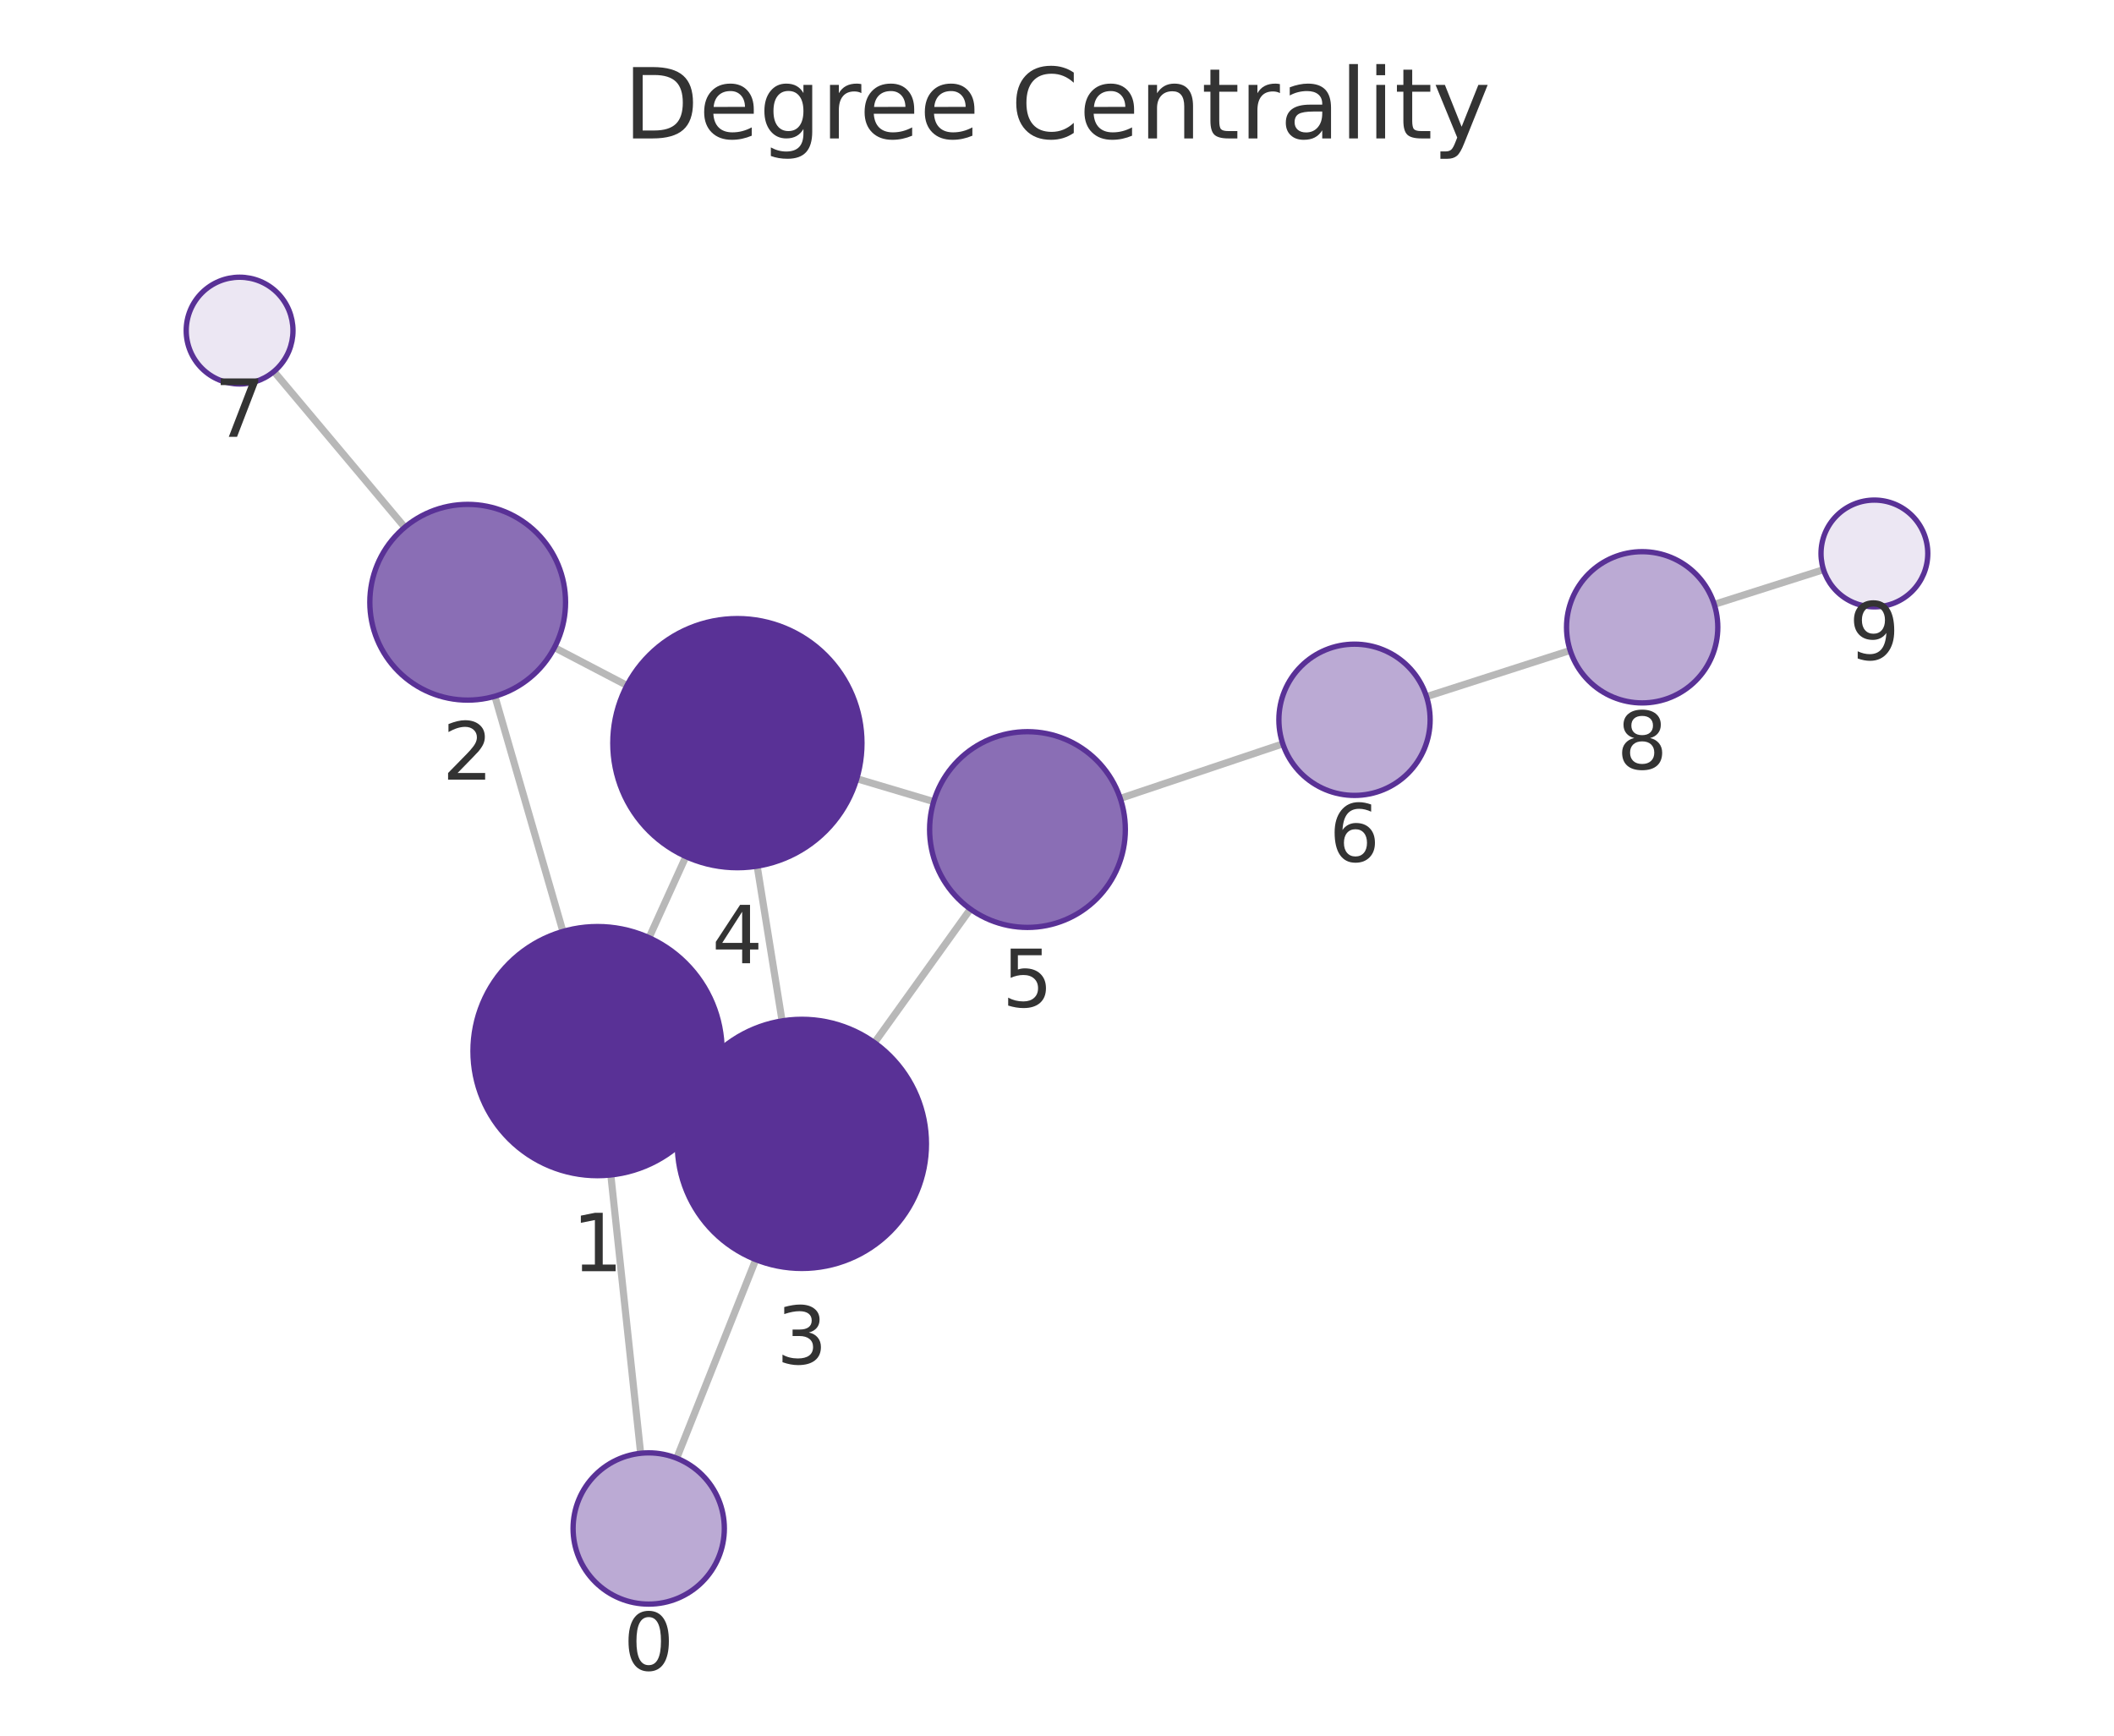
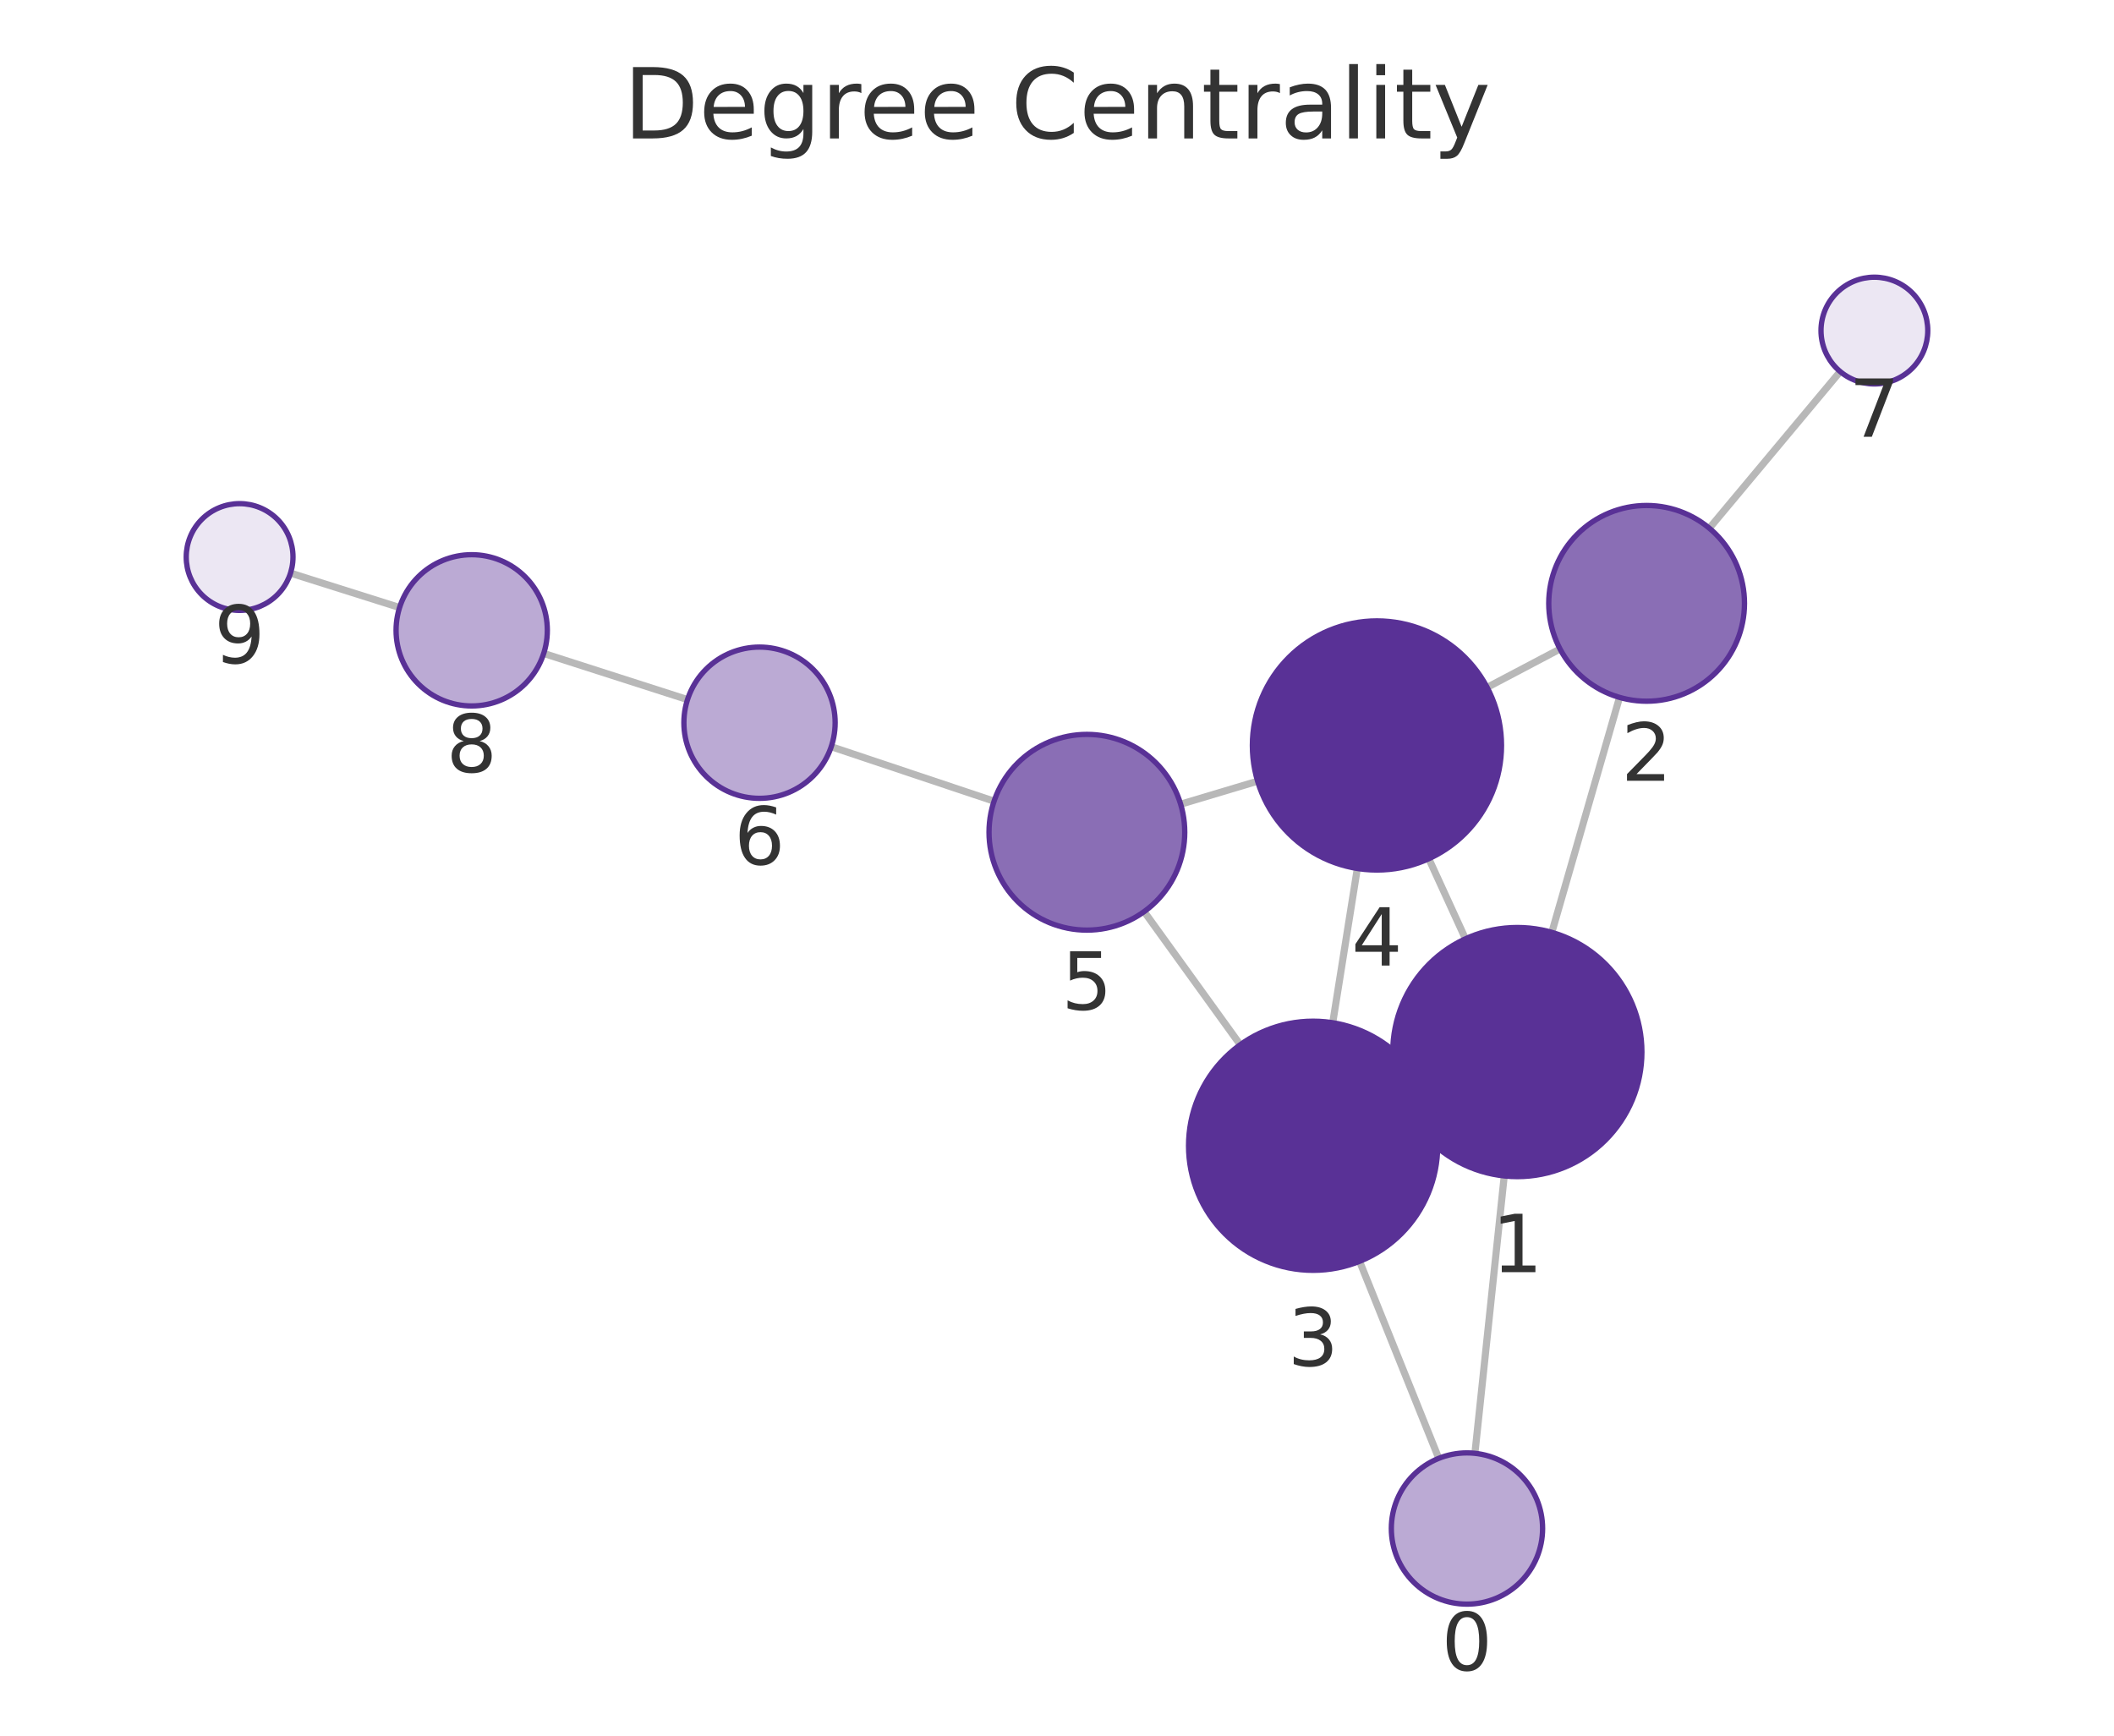
<svg xmlns="http://www.w3.org/2000/svg" xmlns:xlink="http://www.w3.org/1999/xlink" width="237.6pt" height="195.078pt" viewBox="0 0 237.6 195.078" version="1.1">
  <defs>
    <style type="text/css">*{stroke-linejoin: round; stroke-linecap: butt}</style>
  </defs>
  <g id="figure_1">
    <g id="patch_1">
      <path d="M 0 195.078  L 237.6 195.078  L 237.6 0  L 0 0  L 0 195.078  z " style="fill: none" />
    </g>
    <g id="axes_1">
      <g id="patch_2">
        <path d="M 7.2 187.878  L 230.4 187.878  L 230.4 21.558  L 7.2 21.558  L 7.2 187.878  z " style="fill: none" />
      </g>
      <g id="EdgeCollection_1">
-         <path d="M 72.005 163.341  L 68.652 132.06  " clip-path="url(#p120c8420ae)" style="fill: #b8b8b8; stroke: #b8b8b8; stroke-width: 0.8" />
-         <path d="M 76.056 163.896  L 84.945 141.572  " clip-path="url(#p120c8420ae)" style="fill: #b8b8b8; stroke: #b8b8b8; stroke-width: 0.8" />
-         <path d="M 63.269 104.691  L 55.622 78.256  " clip-path="url(#p120c8420ae)" style="fill: #b8b8b8; stroke: #b8b8b8; stroke-width: 0.8" />
-         <path d="M 79.907 123.927  L 77.377 122.778  " clip-path="url(#p120c8420ae)" style="fill: #b8b8b8; stroke: #b8b8b8; stroke-width: 0.8" />
-         <path d="M 72.948 105.392  L 77.089 96.272  " clip-path="url(#p120c8420ae)" style="fill: #b8b8b8; stroke: #b8b8b8; stroke-width: 0.8" />
-         <path d="M 62.315 72.783  L 70.468 77.042  " clip-path="url(#p120c8420ae)" style="fill: #b8b8b8; stroke: #b8b8b8; stroke-width: 0.8" />
-         <path d="M 45.492 59.265  L 30.789 41.753  " clip-path="url(#p120c8420ae)" style="fill: #b8b8b8; stroke: #b8b8b8; stroke-width: 0.8" />
-         <path d="M 87.9 114.743  L 85.101 97.347  " clip-path="url(#p120c8420ae)" style="fill: #b8b8b8; stroke: #b8b8b8; stroke-width: 0.8" />
-         <path d="M 98.288 117.192  L 109.068 102.173  " clip-path="url(#p120c8420ae)" style="fill: #b8b8b8; stroke: #b8b8b8; stroke-width: 0.8" />
-         <path d="M 96.294 87.521  L 104.94 90.096  " clip-path="url(#p120c8420ae)" style="fill: #b8b8b8; stroke: #b8b8b8; stroke-width: 0.8" />
-         <path d="M 125.91 89.737  L 144.18 83.605  " clip-path="url(#p120c8420ae)" style="fill: #b8b8b8; stroke: #b8b8b8; stroke-width: 0.8" />
-         <path d="M 160.33 78.298  L 176.477 73.106  " clip-path="url(#p120c8420ae)" style="fill: #b8b8b8; stroke: #b8b8b8; stroke-width: 0.8" />
-         <path d="M 192.67 67.929  L 204.952 64.025  " clip-path="url(#p120c8420ae)" style="fill: #b8b8b8; stroke: #b8b8b8; stroke-width: 0.8" />
+         <path d="M 165.771 163.344  L 169.067 132.167  " clip-path="url(#p9b13c3315d)" style="fill: #b8b8b8; stroke: #b8b8b8; stroke-width: 0.8" />
+         <path d="M 161.708 163.91  L 152.808 141.767  " clip-path="url(#p9b13c3315d)" style="fill: #b8b8b8; stroke: #b8b8b8; stroke-width: 0.8" />
+         <path d="M 174.415 104.792  L 182.024 78.383  " clip-path="url(#p9b13c3315d)" style="fill: #b8b8b8; stroke: #b8b8b8; stroke-width: 0.8" />
+         <path d="M 157.814 124.084  L 160.311 122.938  " clip-path="url(#p9b13c3315d)" style="fill: #b8b8b8; stroke: #b8b8b8; stroke-width: 0.8" />
+         <path d="M 164.71 105.516  L 160.588 96.515  " clip-path="url(#p9b13c3315d)" style="fill: #b8b8b8; stroke: #b8b8b8; stroke-width: 0.8" />
+         <path d="M 175.338 72.942  L 167.145 77.259  " clip-path="url(#p9b13c3315d)" style="fill: #b8b8b8; stroke: #b8b8b8; stroke-width: 0.8" />
+         <path d="M 192.119 59.37  L 206.824 41.761  " clip-path="url(#p9b13c3315d)" style="fill: #b8b8b8; stroke: #b8b8b8; stroke-width: 0.8" />
+         <path d="M 149.791 114.951  L 152.555 97.612  " clip-path="url(#p9b13c3315d)" style="fill: #b8b8b8; stroke: #b8b8b8; stroke-width: 0.8" />
+         <path d="M 139.394 117.424  L 128.596 102.461  " clip-path="url(#p9b13c3315d)" style="fill: #b8b8b8; stroke: #b8b8b8; stroke-width: 0.8" />
+         <path d="M 141.347 87.8  L 132.697 90.388  " clip-path="url(#p9b13c3315d)" style="fill: #b8b8b8; stroke: #b8b8b8; stroke-width: 0.8" />
+         <path d="M 111.727 90.05  L 93.426 83.926  " clip-path="url(#p9b13c3315d)" style="fill: #b8b8b8; stroke: #b8b8b8; stroke-width: 0.8" />
+         <path d="M 77.272 78.631  L 61.109 73.442  " clip-path="url(#p9b13c3315d)" style="fill: #b8b8b8; stroke: #b8b8b8; stroke-width: 0.8" />
+         <path d="M 44.91 68.284  L 32.652 64.413  " clip-path="url(#p9b13c3315d)" style="fill: #b8b8b8; stroke: #b8b8b8; stroke-width: 0.8" />
      </g>
      <g id="VertexCollection_1">
-         <path d="M 72.911 180.293  C 75.165 180.293 77.327 179.397 78.921 177.803  C 80.515 176.209 81.411 174.047 81.411 171.793  C 81.411 169.538 80.515 167.376 78.921 165.782  C 77.327 164.188 75.165 163.293 72.911 163.293  C 70.657 163.293 68.495 164.188 66.901 165.782  C 65.307 167.376 64.411 169.538 64.411 171.793  C 64.411 174.047 65.307 176.209 66.901 177.803  C 68.495 179.397 70.657 180.293 72.911 180.293  z " clip-path="url(#p120c8420ae)" style="fill: #bbaad4; stroke: #593196; stroke-width: 0.6" />
-         <path d="M 67.16 132.139  C 70.873 132.139 74.434 130.664 77.059 128.039  C 79.685 125.413 81.16 121.852 81.16 118.139  C 81.16 114.426 79.685 110.865 77.059 108.24  C 74.434 105.614 70.873 104.139 67.16 104.139  C 63.447 104.139 59.886 105.614 57.26 108.24  C 54.635 110.865 53.16 114.426 53.16 118.139  C 53.16 121.852 54.635 125.413 57.26 128.039  C 59.886 130.664 63.447 132.139 67.16 132.139  z " clip-path="url(#p120c8420ae)" style="fill: #593196; stroke: #593196; stroke-width: 0.6" />
-         <path d="M 52.565 78.689  C 55.482 78.689 58.28 77.53 60.343 75.468  C 62.406 73.405 63.565 70.607 63.565 67.689  C 63.565 64.772 62.406 61.974 60.343 59.911  C 58.28 57.848 55.482 56.689 52.565 56.689  C 49.648 56.689 46.85 57.848 44.787 59.911  C 42.724 61.974 41.565 64.772 41.565 67.689  C 41.565 70.607 42.724 73.405 44.787 75.468  C 46.85 77.53 49.648 78.689 52.565 78.689  z " clip-path="url(#p120c8420ae)" style="fill: #8a6eb5; stroke: #593196; stroke-width: 0.6" />
-         <path d="M 90.124 142.566  C 93.837 142.566 97.399 141.09 100.024 138.465  C 102.649 135.84 104.124 132.278 104.124 128.566  C 104.124 124.853 102.649 121.291 100.024 118.666  C 97.399 116.041 93.837 114.566 90.124 114.566  C 86.412 114.566 82.85 116.041 80.225 118.666  C 77.6 121.291 76.124 124.853 76.124 128.566  C 76.124 132.278 77.6 135.84 80.225 138.465  C 82.85 141.09 86.412 142.566 90.124 142.566  z " clip-path="url(#p120c8420ae)" style="fill: #593196; stroke: #593196; stroke-width: 0.6" />
-         <path d="M 82.877 97.525  C 86.589 97.525 90.151 96.049 92.776 93.424  C 95.402 90.799 96.877 87.237 96.877 83.525  C 96.877 79.812 95.402 76.25 92.776 73.625  C 90.151 71 86.589 69.525 82.877 69.525  C 79.164 69.525 75.603 71 72.977 73.625  C 70.352 76.25 68.877 79.812 68.877 83.525  C 68.877 87.237 70.352 90.799 72.977 93.424  C 75.603 96.049 79.164 97.525 82.877 97.525  z " clip-path="url(#p120c8420ae)" style="fill: #593196; stroke: #593196; stroke-width: 0.6" />
-         <path d="M 115.482 104.237  C 118.399 104.237 121.197 103.078 123.26 101.015  C 125.323 98.952 126.482 96.154 126.482 93.237  C 126.482 90.319 125.323 87.521 123.26 85.458  C 121.197 83.396 118.399 82.237 115.482 82.237  C 112.565 82.237 109.766 83.396 107.704 85.458  C 105.641 87.521 104.482 90.319 104.482 93.237  C 104.482 96.154 105.641 98.952 107.704 101.015  C 109.766 103.078 112.565 104.237 115.482 104.237  z " clip-path="url(#p120c8420ae)" style="fill: #8a6eb5; stroke: #593196; stroke-width: 0.6" />
-         <path d="M 152.238 89.4  C 154.492 89.4 156.655 88.505 158.249 86.911  C 159.843 85.317 160.738 83.154 160.738 80.9  C 160.738 78.646 159.843 76.484 158.249 74.89  C 156.655 73.296 154.492 72.4 152.238 72.4  C 149.984 72.4 147.822 73.296 146.228 74.89  C 144.634 76.484 143.738 78.646 143.738 80.9  C 143.738 83.154 144.634 85.317 146.228 86.911  C 147.822 88.505 149.984 89.4 152.238 89.4  z " clip-path="url(#p120c8420ae)" style="fill: #bbaad4; stroke: #593196; stroke-width: 0.6" />
-         <path d="M 26.93 43.158  C 28.522 43.158 30.048 42.526 31.173 41.4  C 32.298 40.275 32.93 38.749 32.93 37.158  C 32.93 35.567 32.298 34.04 31.173 32.915  C 30.048 31.79 28.522 31.158 26.93 31.158  C 25.339 31.158 23.813 31.79 22.688 32.915  C 21.563 34.04 20.93 35.567 20.93 37.158  C 20.93 38.749 21.563 40.275 22.688 41.4  C 23.813 42.526 25.339 43.158 26.93 43.158  z " clip-path="url(#p120c8420ae)" style="fill: #ece7f3; stroke: #593196; stroke-width: 0.6" />
-         <path d="M 184.569 79.005  C 186.824 79.005 188.986 78.109 190.58 76.515  C 192.174 74.921 193.069 72.759 193.069 70.505  C 193.069 68.25 192.174 66.088 190.58 64.494  C 188.986 62.9 186.824 62.005 184.569 62.005  C 182.315 62.005 180.153 62.9 178.559 64.494  C 176.965 66.088 176.069 68.25 176.069 70.505  C 176.069 72.759 176.965 74.921 178.559 76.515  C 180.153 78.109 182.315 79.005 184.569 79.005  z " clip-path="url(#p120c8420ae)" style="fill: #bbaad4; stroke: #593196; stroke-width: 0.6" />
-         <path d="M 210.67 68.207  C 212.261 68.207 213.787 67.575 214.912 66.45  C 216.037 65.325 216.67 63.799 216.67 62.207  C 216.67 60.616 216.037 59.09 214.912 57.965  C 213.787 56.84 212.261 56.207 210.67 56.207  C 209.078 56.207 207.552 56.84 206.427 57.965  C 205.302 59.09 204.67 60.616 204.67 62.207  C 204.67 63.799 205.302 65.325 206.427 66.45  C 207.552 67.575 209.078 68.207 210.67 68.207  z " clip-path="url(#p120c8420ae)" style="fill: #ece7f3; stroke: #593196; stroke-width: 0.6" />
+         <path d="M 164.878 180.297  C 167.132 180.297 169.294 179.401 170.888 177.807  C 172.482 176.213 173.378 174.051 173.378 171.797  C 173.378 169.542 172.482 167.38 170.888 165.786  C 169.294 164.192 167.132 163.297 164.878 163.297  C 162.623 163.297 160.461 164.192 158.867 165.786  C 157.273 167.38 156.378 169.542 156.378 171.797  C 156.378 174.051 157.273 176.213 158.867 177.807  C 160.461 179.401 162.623 180.297 164.878 180.297  z " clip-path="url(#p9b13c3315d)" style="fill: #bbaad4; stroke: #593196; stroke-width: 0.6" />
+         <path d="M 170.538 132.245  C 174.251 132.245 177.813 130.77 180.438 128.144  C 183.063 125.519 184.538 121.958 184.538 118.245  C 184.538 114.532 183.063 110.971 180.438 108.345  C 177.813 105.72 174.251 104.245 170.538 104.245  C 166.826 104.245 163.264 105.72 160.639 108.345  C 158.014 110.971 156.538 114.532 156.538 118.245  C 156.538 121.958 158.014 125.519 160.639 128.144  C 163.264 130.77 166.826 132.245 170.538 132.245  z " clip-path="url(#p9b13c3315d)" style="fill: #593196; stroke: #593196; stroke-width: 0.6" />
+         <path d="M 185.069 78.813  C 187.986 78.813 190.784 77.654 192.847 75.592  C 194.91 73.529 196.069 70.731 196.069 67.813  C 196.069 64.896 194.91 62.098 192.847 60.035  C 190.784 57.972 187.986 56.813 185.069 56.813  C 182.152 56.813 179.354 57.972 177.291 60.035  C 175.228 62.098 174.069 64.896 174.069 67.813  C 174.069 70.731 175.228 73.529 177.291 75.592  C 179.354 77.654 182.152 78.813 185.069 78.813  z " clip-path="url(#p9b13c3315d)" style="fill: #8a6eb5; stroke: #593196; stroke-width: 0.6" />
+         <path d="M 147.586 142.777  C 151.299 142.777 154.861 141.302 157.486 138.676  C 160.111 136.051 161.586 132.49 161.586 128.777  C 161.586 125.064 160.111 121.503 157.486 118.877  C 154.861 116.252 151.299 114.777 147.586 114.777  C 143.874 114.777 140.312 116.252 137.687 118.877  C 135.062 121.503 133.586 125.064 133.586 128.777  C 133.586 132.49 135.062 136.051 137.687 138.676  C 140.312 141.302 143.874 142.777 147.586 142.777  z " clip-path="url(#p9b13c3315d)" style="fill: #593196; stroke: #593196; stroke-width: 0.6" />
+         <path d="M 154.759 97.786  C 158.472 97.786 162.033 96.311 164.659 93.686  C 167.284 91.061 168.759 87.499 168.759 83.786  C 168.759 80.074 167.284 76.512 164.659 73.887  C 162.033 71.262 158.472 69.786 154.759 69.786  C 151.047 69.786 147.485 71.262 144.86 73.887  C 142.235 76.512 140.759 80.074 140.759 83.786  C 140.759 87.499 142.235 91.061 144.86 93.686  C 147.485 96.311 151.047 97.786 154.759 97.786  z " clip-path="url(#p9b13c3315d)" style="fill: #593196; stroke: #593196; stroke-width: 0.6" />
+         <path d="M 122.159 104.541  C 125.076 104.541 127.874 103.382 129.937 101.319  C 132 99.256 133.159 96.458 133.159 93.541  C 133.159 90.624 132 87.825 129.937 85.763  C 127.874 83.7 125.076 82.541 122.159 82.541  C 119.241 82.541 116.443 83.7 114.38 85.763  C 112.318 87.825 111.159 90.624 111.159 93.541  C 111.159 96.458 112.318 99.256 114.38 101.319  C 116.443 103.382 119.241 104.541 122.159 104.541  z " clip-path="url(#p9b13c3315d)" style="fill: #8a6eb5; stroke: #593196; stroke-width: 0.6" />
+         <path d="M 85.365 89.729  C 87.619 89.729 89.782 88.833 91.376 87.239  C 92.97 85.645 93.865 83.483 93.865 81.229  C 93.865 78.975 92.97 76.812 91.376 75.218  C 89.782 73.624 87.619 72.729 85.365 72.729  C 83.111 72.729 80.949 73.624 79.355 75.218  C 77.761 76.812 76.865 78.975 76.865 81.229  C 76.865 83.483 77.761 85.645 79.355 87.239  C 80.949 88.833 83.111 89.729 85.365 89.729  z " clip-path="url(#p9b13c3315d)" style="fill: #bbaad4; stroke: #593196; stroke-width: 0.6" />
+         <path d="M 210.669 43.155  C 212.261 43.155 213.787 42.523 214.912 41.398  C 216.037 40.273 216.669 38.746 216.669 37.155  C 216.669 35.564 216.037 34.038 214.912 32.912  C 213.787 31.787 212.261 31.155 210.669 31.155  C 209.078 31.155 207.552 31.787 206.427 32.912  C 205.302 34.038 204.669 35.564 204.669 37.155  C 204.669 38.746 205.302 40.273 206.427 41.398  C 207.552 42.523 209.078 43.155 210.669 43.155  z " clip-path="url(#p9b13c3315d)" style="fill: #ece7f3; stroke: #593196; stroke-width: 0.6" />
+         <path d="M 53.016 79.345  C 55.27 79.345 57.432 78.449 59.026 76.855  C 60.62 75.261 61.516 73.099 61.516 70.845  C 61.516 68.59 60.62 66.428 59.026 64.834  C 57.432 63.24 55.27 62.345 53.016 62.345  C 50.761 62.345 48.599 63.24 47.005 64.834  C 45.411 66.428 44.516 68.59 44.516 70.845  C 44.516 73.099 45.411 75.261 47.005 76.855  C 48.599 78.449 50.761 79.345 53.016 79.345  z " clip-path="url(#p9b13c3315d)" style="fill: #bbaad4; stroke: #593196; stroke-width: 0.6" />
+         <path d="M 26.931 68.606  C 28.522 68.606 30.048 67.973 31.173 66.848  C 32.298 65.723 32.931 64.197 32.931 62.606  C 32.931 61.014 32.298 59.488 31.173 58.363  C 30.048 57.238 28.522 56.606 26.931 56.606  C 25.339 56.606 23.813 57.238 22.688 58.363  C 21.563 59.488 20.931 61.014 20.931 62.606  C 20.931 64.197 21.563 65.723 22.688 66.848  C 23.813 67.973 25.339 68.606 26.931 68.606  z " clip-path="url(#p9b13c3315d)" style="fill: #ece7f3; stroke: #593196; stroke-width: 0.6" />
      </g>
      <g id="text_1">
-         <g clip-path="url(#p120c8420ae)">
-           <g style="fill: #333333" transform="translate(70.04788 187.7305) scale(0.09 -0.09)">
+         <g clip-path="url(#p9b13c3315d)">
+           <g style="fill: #333333" transform="translate(162.0144 187.7344) scale(0.09 -0.09)">
            <defs>
              <path id="DejaVuSans-13" d="M 2034 4250  Q 1547 4250 1301 3770  Q 1056 3291 1056 2328  Q 1056 1369 1301 889  Q 1547 409 2034 409  Q 2525 409 2770 889  Q 3016 1369 3016 2328  Q 3016 3291 2770 3770  Q 2525 4250 2034 4250  z M 2034 4750  Q 2819 4750 3233 4129  Q 3647 3509 3647 2328  Q 3647 1150 3233 529  Q 2819 -91 2034 -91  Q 1250 -91 836 529  Q 422 1150 422 2328  Q 422 3509 836 4129  Q 1250 4750 2034 4750  z " transform="scale(0.015625)" />
            </defs>
            <use xlink:href="#DejaVuSans-13" />
          </g>
        </g>
      </g>
      <g id="text_2">
-         <g clip-path="url(#p120c8420ae)">
-           <g style="fill: #333333" transform="translate(64.29654 142.8772) scale(0.09 -0.09)">
+         <g clip-path="url(#p9b13c3315d)">
+           <g style="fill: #333333" transform="translate(167.6754 142.9827) scale(0.09 -0.09)">
            <defs>
              <path id="DejaVuSans-14" d="M 794 531  L 1825 531  L 1825 4091  L 703 3866  L 703 4441  L 1819 4666  L 2450 4666  L 2450 531  L 3481 531  L 3481 0  L 794 0  L 794 531  z " transform="scale(0.015625)" />
            </defs>
            <use xlink:href="#DejaVuSans-14" />
          </g>
        </g>
      </g>
      <g id="text_3">
-         <g clip-path="url(#p120c8420ae)">
-           <g style="fill: #333333" transform="translate(49.70192 87.62725) scale(0.09 -0.09)">
+         <g clip-path="url(#p9b13c3315d)">
+           <g style="fill: #333333" transform="translate(182.2059 87.75122) scale(0.09 -0.09)">
            <defs>
              <path id="DejaVuSans-15" d="M 1228 531  L 3431 531  L 3431 0  L 469 0  L 469 531  Q 828 903 1448 1529  Q 2069 2156 2228 2338  Q 2531 2678 2651 2914  Q 2772 3150 2772 3378  Q 2772 3750 2511 3984  Q 2250 4219 1831 4219  Q 1534 4219 1204 4116  Q 875 4013 500 3803  L 500 4441  Q 881 4594 1212 4672  Q 1544 4750 1819 4750  Q 2544 4750 2975 4387  Q 3406 4025 3406 3419  Q 3406 3131 3298 2873  Q 3191 2616 2906 2266  Q 2828 2175 2409 1742  Q 1991 1309 1228 531  z " transform="scale(0.015625)" />
            </defs>
            <use xlink:href="#DejaVuSans-15" />
          </g>
        </g>
      </g>
      <g id="text_4">
-         <g clip-path="url(#p120c8420ae)">
-           <g style="fill: #333333" transform="translate(87.26136 153.3035) scale(0.09 -0.09)">
+         <g clip-path="url(#p9b13c3315d)">
+           <g style="fill: #333333" transform="translate(144.7233 153.5146) scale(0.09 -0.09)">
            <defs>
              <path id="DejaVuSans-16" d="M 2597 2516  Q 3050 2419 3304 2112  Q 3559 1806 3559 1356  Q 3559 666 3084 287  Q 2609 -91 1734 -91  Q 1441 -91 1130 -33  Q 819 25 488 141  L 488 750  Q 750 597 1062 519  Q 1375 441 1716 441  Q 2309 441 2620 675  Q 2931 909 2931 1356  Q 2931 1769 2642 2001  Q 2353 2234 1838 2234  L 1294 2234  L 1294 2753  L 1863 2753  Q 2328 2753 2575 2939  Q 2822 3125 2822 3475  Q 2822 3834 2567 4026  Q 2313 4219 1838 4219  Q 1578 4219 1281 4162  Q 984 4106 628 3988  L 628 4550  Q 988 4650 1302 4700  Q 1616 4750 1894 4750  Q 2613 4750 3031 4423  Q 3450 4097 3450 3541  Q 3450 3153 3228 2886  Q 3006 2619 2597 2516  z " transform="scale(0.015625)" />
            </defs>
            <use xlink:href="#DejaVuSans-16" />
          </g>
        </g>
      </g>
      <g id="text_5">
-         <g clip-path="url(#p120c8420ae)">
-           <g style="fill: #333333" transform="translate(80.01351 108.2624) scale(0.09 -0.09)">
+         <g clip-path="url(#p9b13c3315d)">
+           <g style="fill: #333333" transform="translate(151.8963 108.5243) scale(0.09 -0.09)">
            <defs>
              <path id="DejaVuSans-17" d="M 2419 4116  L 825 1625  L 2419 1625  L 2419 4116  z M 2253 4666  L 3047 4666  L 3047 1625  L 3713 1625  L 3713 1100  L 3047 1100  L 3047 0  L 2419 0  L 2419 1100  L 313 1100  L 313 1709  L 2253 4666  z " transform="scale(0.015625)" />
            </defs>
            <use xlink:href="#DejaVuSans-17" />
          </g>
        </g>
      </g>
      <g id="text_6">
-         <g clip-path="url(#p120c8420ae)">
-           <g style="fill: #333333" transform="translate(112.6187 113.1744) scale(0.09 -0.09)">
+         <g clip-path="url(#p9b13c3315d)">
+           <g style="fill: #333333" transform="translate(119.2954 113.4787) scale(0.09 -0.09)">
            <defs>
              <path id="DejaVuSans-18" d="M 691 4666  L 3169 4666  L 3169 4134  L 1269 4134  L 1269 2991  Q 1406 3038 1543 3061  Q 1681 3084 1819 3084  Q 2600 3084 3056 2656  Q 3513 2228 3513 1497  Q 3513 744 3044 326  Q 2575 -91 1722 -91  Q 1428 -91 1123 -41  Q 819 9 494 109  L 494 744  Q 775 591 1075 516  Q 1375 441 1709 441  Q 2250 441 2565 725  Q 2881 1009 2881 1497  Q 2881 1984 2565 2268  Q 2250 2553 1709 2553  Q 1456 2553 1204 2497  Q 953 2441 691 2322  L 691 4666  z " transform="scale(0.015625)" />
            </defs>
            <use xlink:href="#DejaVuSans-18" />
          </g>
        </g>
      </g>
      <g id="text_7">
-         <g clip-path="url(#p120c8420ae)">
-           <g style="fill: #333333" transform="translate(149.375 96.83801) scale(0.09 -0.09)">
+         <g clip-path="url(#p9b13c3315d)">
+           <g style="fill: #333333" transform="translate(82.50204 97.16675) scale(0.09 -0.09)">
            <defs>
              <path id="DejaVuSans-19" d="M 2113 2584  Q 1688 2584 1439 2293  Q 1191 2003 1191 1497  Q 1191 994 1439 701  Q 1688 409 2113 409  Q 2538 409 2786 701  Q 3034 994 3034 1497  Q 3034 2003 2786 2293  Q 2538 2584 2113 2584  z M 3366 4563  L 3366 3988  Q 3128 4100 2886 4159  Q 2644 4219 2406 4219  Q 1781 4219 1451 3797  Q 1122 3375 1075 2522  Q 1259 2794 1537 2939  Q 1816 3084 2150 3084  Q 2853 3084 3261 2657  Q 3669 2231 3669 1497  Q 3669 778 3244 343  Q 2819 -91 2113 -91  Q 1303 -91 875 529  Q 447 1150 447 2328  Q 447 3434 972 4092  Q 1497 4750 2381 4750  Q 2619 4750 2861 4703  Q 3103 4656 3366 4563  z " transform="scale(0.015625)" />
            </defs>
            <use xlink:href="#DejaVuSans-19" />
          </g>
        </g>
      </g>
      <g id="text_8">
-         <g clip-path="url(#p120c8420ae)">
-           <g style="fill: #333333" transform="translate(24.06736 49.0957) scale(0.09 -0.09)">
+         <g clip-path="url(#p9b13c3315d)">
+           <g style="fill: #333333" transform="translate(207.8062 49.09292) scale(0.09 -0.09)">
            <defs>
              <path id="DejaVuSans-1a" d="M 525 4666  L 3525 4666  L 3525 4397  L 1831 0  L 1172 0  L 2766 4134  L 525 4134  L 525 4666  z " transform="scale(0.015625)" />
            </defs>
            <use xlink:href="#DejaVuSans-1a" />
          </g>
        </g>
      </g>
      <g id="text_9">
-         <g clip-path="url(#p120c8420ae)">
-           <g style="fill: #333333" transform="translate(181.7063 86.44254) scale(0.09 -0.09)">
+         <g clip-path="url(#p9b13c3315d)">
+           <g style="fill: #333333" transform="translate(50.15241 86.78242) scale(0.09 -0.09)">
            <defs>
              <path id="DejaVuSans-1b" d="M 2034 2216  Q 1584 2216 1326 1975  Q 1069 1734 1069 1313  Q 1069 891 1326 650  Q 1584 409 2034 409  Q 2484 409 2743 651  Q 3003 894 3003 1313  Q 3003 1734 2745 1975  Q 2488 2216 2034 2216  z M 1403 2484  Q 997 2584 770 2862  Q 544 3141 544 3541  Q 544 4100 942 4425  Q 1341 4750 2034 4750  Q 2731 4750 3128 4425  Q 3525 4100 3525 3541  Q 3525 3141 3298 2862  Q 3072 2584 2669 2484  Q 3125 2378 3379 2068  Q 3634 1759 3634 1313  Q 3634 634 3220 271  Q 2806 -91 2034 -91  Q 1263 -91 848 271  Q 434 634 434 1313  Q 434 1759 690 2068  Q 947 2378 1403 2484  z M 1172 3481  Q 1172 3119 1398 2916  Q 1625 2713 2034 2713  Q 2441 2713 2670 2916  Q 2900 3119 2900 3481  Q 2900 3844 2670 4047  Q 2441 4250 2034 4250  Q 1625 4250 1398 4047  Q 1172 3844 1172 3481  z " transform="scale(0.015625)" />
            </defs>
            <use xlink:href="#DejaVuSans-1b" />
          </g>
        </g>
      </g>
      <g id="text_10">
-         <g clip-path="url(#p120c8420ae)">
-           <g style="fill: #333333" transform="translate(207.8064 74.14521) scale(0.09 -0.09)">
+         <g clip-path="url(#p9b13c3315d)">
+           <g style="fill: #333333" transform="translate(24.06756 74.54345) scale(0.09 -0.09)">
            <defs>
              <path id="DejaVuSans-1c" d="M 703 97  L 703 672  Q 941 559 1184 500  Q 1428 441 1663 441  Q 2288 441 2617 861  Q 2947 1281 2994 2138  Q 2813 1869 2534 1725  Q 2256 1581 1919 1581  Q 1219 1581 811 2004  Q 403 2428 403 3163  Q 403 3881 828 4315  Q 1253 4750 1959 4750  Q 2769 4750 3195 4129  Q 3622 3509 3622 2328  Q 3622 1225 3098 567  Q 2575 -91 1691 -91  Q 1453 -91 1209 -44  Q 966 3 703 97  z M 1959 2075  Q 2384 2075 2632 2365  Q 2881 2656 2881 3163  Q 2881 3666 2632 3958  Q 2384 4250 1959 4250  Q 1534 4250 1286 3958  Q 1038 3666 1038 3163  Q 1038 2656 1286 2365  Q 1534 2075 1959 2075  z " transform="scale(0.015625)" />
            </defs>
            <use xlink:href="#DejaVuSans-1c" />
          </g>
        </g>
      </g>
      <g id="matplotlib.axis_1" />
      <g id="matplotlib.axis_2" />
      <g id="text_11">
        <g style="fill: #333333" transform="translate(70.06742 15.55828) scale(0.11 -0.11)">
          <defs>
            <path id="DejaVuSans-27" d="M 1259 4147  L 1259 519  L 2022 519  Q 2988 519 3436 956  Q 3884 1394 3884 2338  Q 3884 3275 3436 3711  Q 2988 4147 2022 4147  L 1259 4147  z M 628 4666  L 1925 4666  Q 3281 4666 3915 4102  Q 4550 3538 4550 2338  Q 4550 1131 3912 565  Q 3275 0 1925 0  L 628 0  L 628 4666  z " transform="scale(0.015625)" />
            <path id="DejaVuSans-48" d="M 3597 1894  L 3597 1613  L 953 1613  Q 991 1019 1311 708  Q 1631 397 2203 397  Q 2534 397 2845 478  Q 3156 559 3463 722  L 3463 178  Q 3153 47 2828 -22  Q 2503 -91 2169 -91  Q 1331 -91 842 396  Q 353 884 353 1716  Q 353 2575 817 3079  Q 1281 3584 2069 3584  Q 2775 3584 3186 3129  Q 3597 2675 3597 1894  z M 3022 2063  Q 3016 2534 2758 2815  Q 2500 3097 2075 3097  Q 1594 3097 1305 2825  Q 1016 2553 972 2059  L 3022 2063  z " transform="scale(0.015625)" />
            <path id="DejaVuSans-4a" d="M 2906 1791  Q 2906 2416 2648 2759  Q 2391 3103 1925 3103  Q 1463 3103 1205 2759  Q 947 2416 947 1791  Q 947 1169 1205 825  Q 1463 481 1925 481  Q 2391 481 2648 825  Q 2906 1169 2906 1791  z M 3481 434  Q 3481 -459 3084 -895  Q 2688 -1331 1869 -1331  Q 1566 -1331 1297 -1286  Q 1028 -1241 775 -1147  L 775 -588  Q 1028 -725 1275 -790  Q 1522 -856 1778 -856  Q 2344 -856 2625 -561  Q 2906 -266 2906 331  L 2906 616  Q 2728 306 2450 153  Q 2172 0 1784 0  Q 1141 0 747 490  Q 353 981 353 1791  Q 353 2603 747 3093  Q 1141 3584 1784 3584  Q 2172 3584 2450 3431  Q 2728 3278 2906 2969  L 2906 3500  L 3481 3500  L 3481 434  z " transform="scale(0.015625)" />
            <path id="DejaVuSans-55" d="M 2631 2963  Q 2534 3019 2420 3045  Q 2306 3072 2169 3072  Q 1681 3072 1420 2755  Q 1159 2438 1159 1844  L 1159 0  L 581 0  L 581 3500  L 1159 3500  L 1159 2956  Q 1341 3275 1631 3429  Q 1922 3584 2338 3584  Q 2397 3584 2469 3576  Q 2541 3569 2628 3553  L 2631 2963  z " transform="scale(0.015625)" />
            <path id="DejaVuSans-3" transform="scale(0.015625)" />
            <path id="DejaVuSans-26" d="M 4122 4306  L 4122 3641  Q 3803 3938 3442 4084  Q 3081 4231 2675 4231  Q 1875 4231 1450 3742  Q 1025 3253 1025 2328  Q 1025 1406 1450 917  Q 1875 428 2675 428  Q 3081 428 3442 575  Q 3803 722 4122 1019  L 4122 359  Q 3791 134 3420 21  Q 3050 -91 2638 -91  Q 1578 -91 968 557  Q 359 1206 359 2328  Q 359 3453 968 4101  Q 1578 4750 2638 4750  Q 3056 4750 3426 4639  Q 3797 4528 4122 4306  z " transform="scale(0.015625)" />
            <path id="DejaVuSans-51" d="M 3513 2113  L 3513 0  L 2938 0  L 2938 2094  Q 2938 2591 2744 2837  Q 2550 3084 2163 3084  Q 1697 3084 1428 2787  Q 1159 2491 1159 1978  L 1159 0  L 581 0  L 581 3500  L 1159 3500  L 1159 2956  Q 1366 3272 1645 3428  Q 1925 3584 2291 3584  Q 2894 3584 3203 3211  Q 3513 2838 3513 2113  z " transform="scale(0.015625)" />
            <path id="DejaVuSans-57" d="M 1172 4494  L 1172 3500  L 2356 3500  L 2356 3053  L 1172 3053  L 1172 1153  Q 1172 725 1289 603  Q 1406 481 1766 481  L 2356 481  L 2356 0  L 1766 0  Q 1100 0 847 248  Q 594 497 594 1153  L 594 3053  L 172 3053  L 172 3500  L 594 3500  L 594 4494  L 1172 4494  z " transform="scale(0.015625)" />
            <path id="DejaVuSans-44" d="M 2194 1759  Q 1497 1759 1228 1600  Q 959 1441 959 1056  Q 959 750 1161 570  Q 1363 391 1709 391  Q 2188 391 2477 730  Q 2766 1069 2766 1631  L 2766 1759  L 2194 1759  z M 3341 1997  L 3341 0  L 2766 0  L 2766 531  Q 2569 213 2275 61  Q 1981 -91 1556 -91  Q 1019 -91 701 211  Q 384 513 384 1019  Q 384 1609 779 1909  Q 1175 2209 1959 2209  L 2766 2209  L 2766 2266  Q 2766 2663 2505 2880  Q 2244 3097 1772 3097  Q 1472 3097 1187 3025  Q 903 2953 641 2809  L 641 3341  Q 956 3463 1253 3523  Q 1550 3584 1831 3584  Q 2591 3584 2966 3190  Q 3341 2797 3341 1997  z " transform="scale(0.015625)" />
            <path id="DejaVuSans-4f" d="M 603 4863  L 1178 4863  L 1178 0  L 603 0  L 603 4863  z " transform="scale(0.015625)" />
            <path id="DejaVuSans-4c" d="M 603 3500  L 1178 3500  L 1178 0  L 603 0  L 603 3500  z M 603 4863  L 1178 4863  L 1178 4134  L 603 4134  L 603 4863  z " transform="scale(0.015625)" />
            <path id="DejaVuSans-5c" d="M 2059 -325  Q 1816 -950 1584 -1140  Q 1353 -1331 966 -1331  L 506 -1331  L 506 -850  L 844 -850  Q 1081 -850 1212 -737  Q 1344 -625 1503 -206  L 1606 56  L 191 3500  L 800 3500  L 1894 763  L 2988 3500  L 3597 3500  L 2059 -325  z " transform="scale(0.015625)" />
          </defs>
          <use xlink:href="#DejaVuSans-27" />
          <use xlink:href="#DejaVuSans-48" transform="translate(77 0)" />
          <use xlink:href="#DejaVuSans-4a" transform="translate(138.5312 0)" />
          <use xlink:href="#DejaVuSans-55" transform="translate(202.0156 0)" />
          <use xlink:href="#DejaVuSans-48" transform="translate(240.9219 0)" />
          <use xlink:href="#DejaVuSans-48" transform="translate(302.4531 0)" />
          <use xlink:href="#DejaVuSans-3" transform="translate(363.9844 0)" />
          <use xlink:href="#DejaVuSans-26" transform="translate(395.7656 0)" />
          <use xlink:href="#DejaVuSans-48" transform="translate(465.5938 0)" />
          <use xlink:href="#DejaVuSans-51" transform="translate(527.125 0)" />
          <use xlink:href="#DejaVuSans-57" transform="translate(590.5 0)" />
          <use xlink:href="#DejaVuSans-55" transform="translate(629.7031 0)" />
          <use xlink:href="#DejaVuSans-44" transform="translate(670.8125 0)" />
          <use xlink:href="#DejaVuSans-4f" transform="translate(732.0938 0)" />
          <use xlink:href="#DejaVuSans-4c" transform="translate(759.875 0)" />
          <use xlink:href="#DejaVuSans-57" transform="translate(787.6562 0)" />
          <use xlink:href="#DejaVuSans-5c" transform="translate(826.8594 0)" />
        </g>
      </g>
    </g>
  </g>
  <defs>
-     <clipPath id="p120c8420ae">
+     <clipPath id="p9b13c3315d">
      <rect x="7.2" y="21.558" width="223.2" height="166.32" />
    </clipPath>
  </defs>
</svg>
